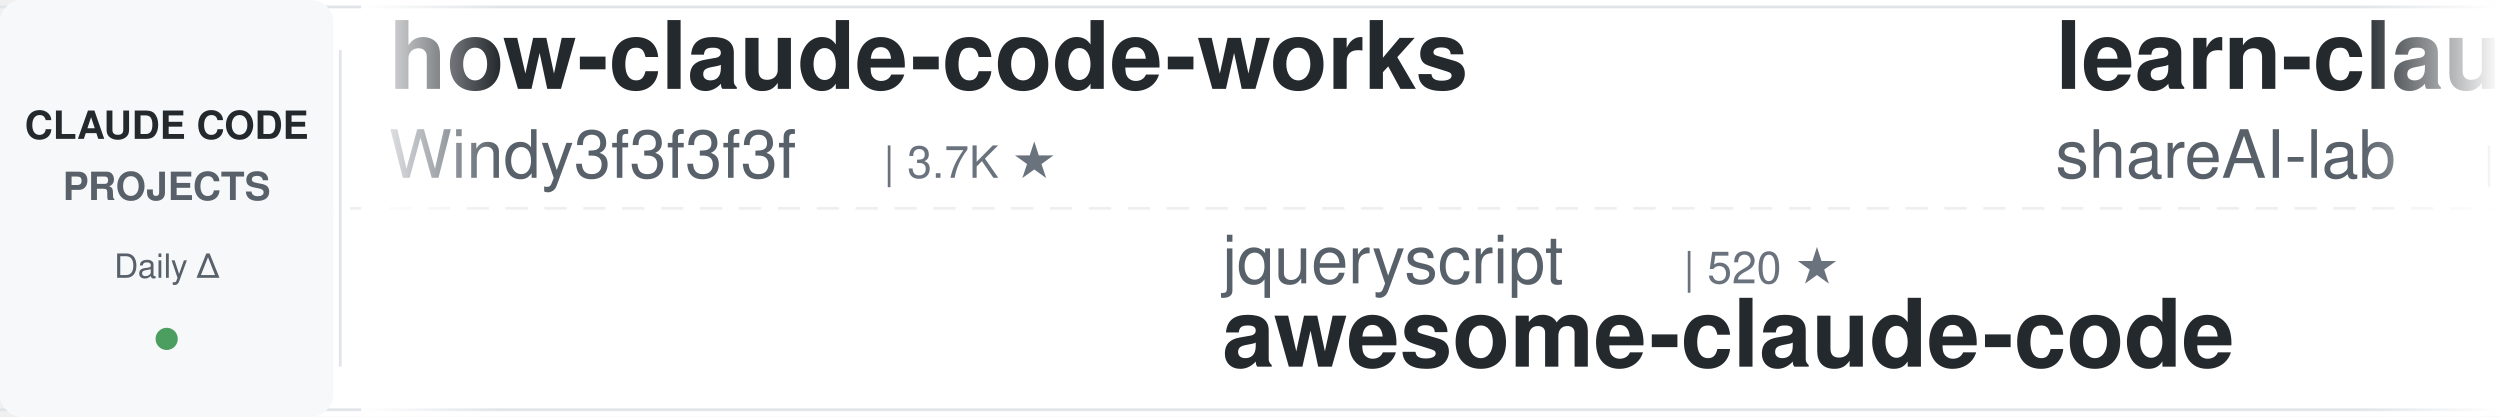
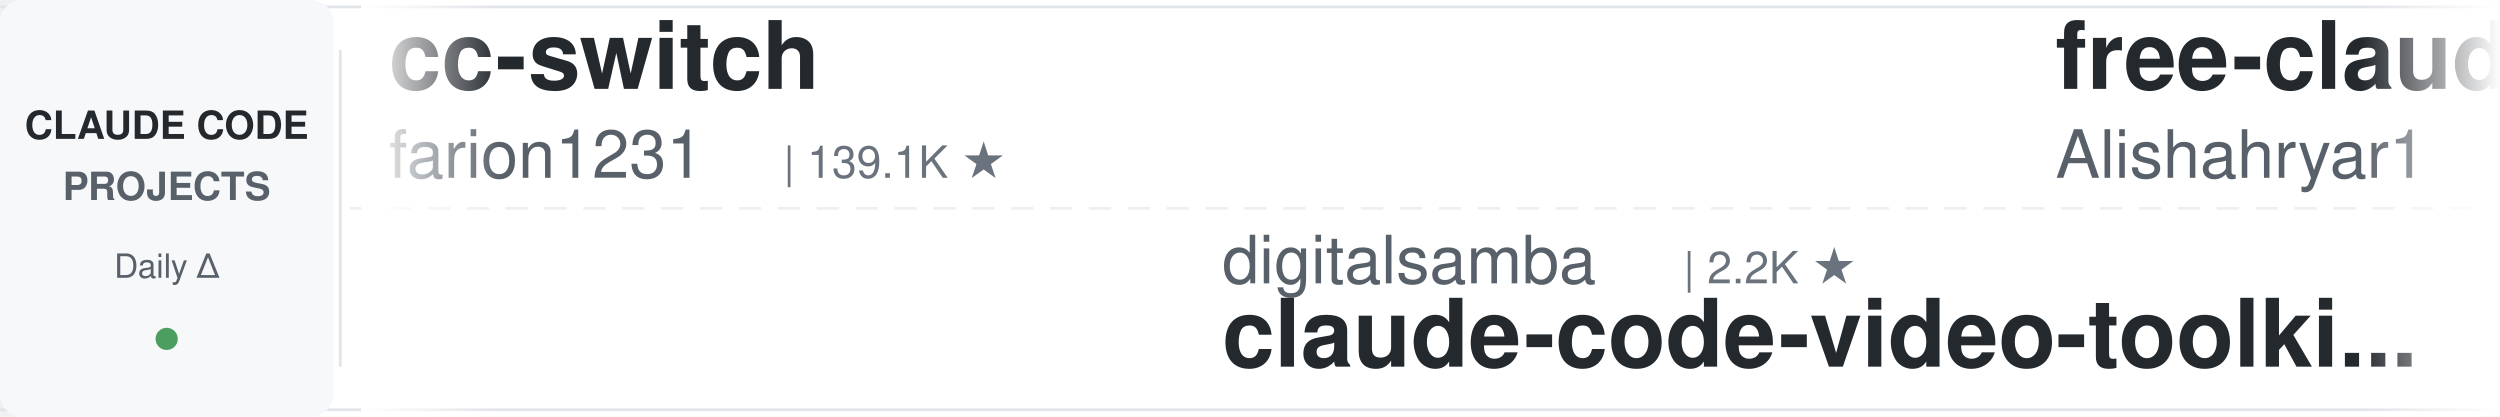
<svg xmlns="http://www.w3.org/2000/svg" width="900" height="150">
  <defs>
    <linearGradient id="leftFade" x1="0%" y1="0%" x2="100%" y2="0%">
      <stop offset="0%" style="stop-color:#ffffff;stop-opacity:1" />
      <stop offset="100%" style="stop-color:#ffffff;stop-opacity:0" />
    </linearGradient>
    <linearGradient id="rightFade" x1="0%" y1="0%" x2="100%" y2="0%">
      <stop offset="0%" style="stop-color:#ffffff;stop-opacity:0" />
      <stop offset="100%" style="stop-color:#ffffff;stop-opacity:1" />
    </linearGradient>
  </defs>
  <rect width="900" height="150" fill="#ffffff" rx="8" />
  <rect x="0" y="2" width="900" height="1" fill="#e1e4e8" />
  <rect x="0" y="147" width="900" height="1" fill="#e1e4e8" />
  <line x1="0" y1="75" x2="900" y2="75" stroke="#e1e4e8" stroke-width="1" stroke-dasharray="8 6" opacity="0.6" />
  <rect x="0" y="0" width="120" height="150" fill="#f6f8fa" rx="8" />
  <text x="60" y="50" font-family="-apple-system, BlinkMacSystemFont, 'Segoe UI', Helvetica, Arial, sans-serif" font-size="14" font-weight="600" fill="#24292e" text-anchor="middle">CLAUDE CODE</text>
  <text x="60" y="72" font-family="-apple-system, BlinkMacSystemFont, 'Segoe UI', Helvetica, Arial, sans-serif" font-size="14" font-weight="600" fill="#586069" text-anchor="middle">PROJECTS</text>
  <text x="60" y="100" font-family="-apple-system, BlinkMacSystemFont, 'Segoe UI', Helvetica, Arial, sans-serif" font-size="12" font-weight="500" fill="#586069" text-anchor="middle">Daily Δ</text>
  <circle cx="60" cy="122" r="4" fill="#22863a" opacity="0.8" />
  <rect x="122" y="18" width="1" height="114" fill="#e1e4e8" />
  <clipPath id="tickerClip">
    <rect x="130" y="0" width="770" height="150" />
  </clipPath>
  <g clip-path="url(#tickerClip)">
    <g id="tickerItems">
      <animateTransform attributeName="transform" attributeType="XML" type="translate" from="0 0" to="-3000 0" dur="54s" repeatCount="indefinite" />
      <g transform="translate(0, 0)">
-         <text x="140" y="32" font-family="-apple-system, BlinkMacSystemFont, 'Segoe UI', Helvetica, Arial, sans-serif" font-size="34" font-weight="600" fill="#24292e">how-claude-code-works</text>
-         <text x="140" y="64" font-family="-apple-system, BlinkMacSystemFont, 'Segoe UI', Helvetica, Arial, sans-serif" font-size="24" font-weight="400" fill="#586069">Windy3f3f3f3f</text>
-         <text x="318" y="64" font-family="-apple-system, BlinkMacSystemFont, 'Segoe UI', Helvetica, Arial, sans-serif" font-size="16" font-weight="500" fill="#6a737d">| 3.7K ★</text>
+         <text x="140" y="32" font-family="-apple-system, BlinkMacSystemFont, 'Segoe UI', Helvetica, Arial, sans-serif" font-size="34" font-weight="600" fill="#24292e">cc-switch</text>
+         <text x="140" y="64" font-family="-apple-system, BlinkMacSystemFont, 'Segoe UI', Helvetica, Arial, sans-serif" font-size="24" font-weight="400" fill="#586069">farion1231</text>
+         <text x="282" y="64" font-family="-apple-system, BlinkMacSystemFont, 'Segoe UI', Helvetica, Arial, sans-serif" font-size="16" font-weight="500" fill="#6a737d">| 139.1K ★</text>
      </g>
      <g transform="translate(300, 0)">
-         <text x="140" y="102" font-family="-apple-system, BlinkMacSystemFont, 'Segoe UI', Helvetica, Arial, sans-serif" font-size="24" font-weight="400" fill="#586069">jqueryscript</text>
-         <text x="306" y="102" font-family="-apple-system, BlinkMacSystemFont, 'Segoe UI', Helvetica, Arial, sans-serif" font-size="16" font-weight="500" fill="#6a737d">| 520 ★</text>
-         <text x="140" y="132" font-family="-apple-system, BlinkMacSystemFont, 'Segoe UI', Helvetica, Arial, sans-serif" font-size="34" font-weight="600" fill="#24292e">awesome-claude-code</text>
+         <text x="140" y="102" font-family="-apple-system, BlinkMacSystemFont, 'Segoe UI', Helvetica, Arial, sans-serif" font-size="24" font-weight="400" fill="#586069">digitalsamba</text>
+         <text x="306" y="102" font-family="-apple-system, BlinkMacSystemFont, 'Segoe UI', Helvetica, Arial, sans-serif" font-size="16" font-weight="500" fill="#6a737d">| 2.2K ★</text>
+         <text x="140" y="132" font-family="-apple-system, BlinkMacSystemFont, 'Segoe UI', Helvetica, Arial, sans-serif" font-size="34" font-weight="600" fill="#24292e">claude-code-video-toolki...</text>
      </g>
      <g transform="translate(600, 0)">
-         <text x="140" y="32" font-family="-apple-system, BlinkMacSystemFont, 'Segoe UI', Helvetica, Arial, sans-serif" font-size="34" font-weight="600" fill="#24292e">learn-claude-code</text>
-         <text x="140" y="64" font-family="-apple-system, BlinkMacSystemFont, 'Segoe UI', Helvetica, Arial, sans-serif" font-size="24" font-weight="400" fill="#586069">shareAI-lab</text>
-         <text x="294" y="64" font-family="-apple-system, BlinkMacSystemFont, 'Segoe UI', Helvetica, Arial, sans-serif" font-size="16" font-weight="500" fill="#6a737d">| 77.8K ★</text>
+         <text x="140" y="32" font-family="-apple-system, BlinkMacSystemFont, 'Segoe UI', Helvetica, Arial, sans-serif" font-size="34" font-weight="600" fill="#24292e">free-claude-code</text>
+         <text x="140" y="64" font-family="-apple-system, BlinkMacSystemFont, 'Segoe UI', Helvetica, Arial, sans-serif" font-size="24" font-weight="400" fill="#586069">Alishahryar1</text>
+         <text x="306" y="64" font-family="-apple-system, BlinkMacSystemFont, 'Segoe UI', Helvetica, Arial, sans-serif" font-size="16" font-weight="500" fill="#6a737d">| 56.3K ★</text>
      </g>
      <g transform="translate(900, 0)">
-         <text x="140" y="102" font-family="-apple-system, BlinkMacSystemFont, 'Segoe UI', Helvetica, Arial, sans-serif" font-size="24" font-weight="400" fill="#586069">techjarves</text>
-         <text x="282" y="102" font-family="-apple-system, BlinkMacSystemFont, 'Segoe UI', Helvetica, Arial, sans-serif" font-size="16" font-weight="500" fill="#6a737d">| 1.5K ★</text>
-         <text x="140" y="132" font-family="-apple-system, BlinkMacSystemFont, 'Segoe UI', Helvetica, Arial, sans-serif" font-size="34" font-weight="600" fill="#24292e">ClaudeCode-Portable</text>
+         <text x="140" y="102" font-family="-apple-system, BlinkMacSystemFont, 'Segoe UI', Helvetica, Arial, sans-serif" font-size="24" font-weight="400" fill="#586069">luyao618</text>
+         <text x="258" y="102" font-family="-apple-system, BlinkMacSystemFont, 'Segoe UI', Helvetica, Arial, sans-serif" font-size="16" font-weight="500" fill="#6a737d">| 1.7K ★</text>
+         <text x="140" y="132" font-family="-apple-system, BlinkMacSystemFont, 'Segoe UI', Helvetica, Arial, sans-serif" font-size="34" font-weight="600" fill="#24292e">Claude-Code-Source-Study</text>
      </g>
      <g transform="translate(1200, 0)">
-         <text x="140" y="32" font-family="-apple-system, BlinkMacSystemFont, 'Segoe UI', Helvetica, Arial, sans-serif" font-size="34" font-weight="600" fill="#24292e">claude_code_src</text>
-         <text x="140" y="64" font-family="-apple-system, BlinkMacSystemFont, 'Segoe UI', Helvetica, Arial, sans-serif" font-size="24" font-weight="400" fill="#586069">ponponon</text>
-         <text x="258" y="64" font-family="-apple-system, BlinkMacSystemFont, 'Segoe UI', Helvetica, Arial, sans-serif" font-size="16" font-weight="500" fill="#6a737d">| 2.3K ★</text>
+         <text x="140" y="32" font-family="-apple-system, BlinkMacSystemFont, 'Segoe UI', Helvetica, Arial, sans-serif" font-size="34" font-weight="600" fill="#24292e">skills</text>
+         <text x="140" y="64" font-family="-apple-system, BlinkMacSystemFont, 'Segoe UI', Helvetica, Arial, sans-serif" font-size="24" font-weight="400" fill="#586069">anthropics</text>
+         <text x="282" y="64" font-family="-apple-system, BlinkMacSystemFont, 'Segoe UI', Helvetica, Arial, sans-serif" font-size="16" font-weight="500" fill="#6a737d">| 179.2K ★</text>
      </g>
      <g transform="translate(1500, 0)">
-         <text x="140" y="102" font-family="-apple-system, BlinkMacSystemFont, 'Segoe UI', Helvetica, Arial, sans-serif" font-size="24" font-weight="400" fill="#586069">davila7</text>
-         <text x="246" y="102" font-family="-apple-system, BlinkMacSystemFont, 'Segoe UI', Helvetica, Arial, sans-serif" font-size="16" font-weight="500" fill="#6a737d">| 32.2K ★</text>
-         <text x="140" y="132" font-family="-apple-system, BlinkMacSystemFont, 'Segoe UI', Helvetica, Arial, sans-serif" font-size="34" font-weight="600" fill="#24292e">claude-code-templates</text>
+         <text x="140" y="102" font-family="-apple-system, BlinkMacSystemFont, 'Segoe UI', Helvetica, Arial, sans-serif" font-size="24" font-weight="400" fill="#586069">pedrohcgs</text>
+         <text x="270" y="102" font-family="-apple-system, BlinkMacSystemFont, 'Segoe UI', Helvetica, Arial, sans-serif" font-size="16" font-weight="500" fill="#6a737d">| 1.6K ★</text>
+         <text x="140" y="132" font-family="-apple-system, BlinkMacSystemFont, 'Segoe UI', Helvetica, Arial, sans-serif" font-size="34" font-weight="600" fill="#24292e">claude-code-my-workflow</text>
      </g>
      <g transform="translate(1800, 0)">
-         <text x="140" y="32" font-family="-apple-system, BlinkMacSystemFont, 'Segoe UI', Helvetica, Arial, sans-serif" font-size="34" font-weight="600" fill="#24292e">claude-code-system-promp...</text>
-         <text x="140" y="64" font-family="-apple-system, BlinkMacSystemFont, 'Segoe UI', Helvetica, Arial, sans-serif" font-size="24" font-weight="400" fill="#586069">Piebald-AI</text>
-         <text x="282" y="64" font-family="-apple-system, BlinkMacSystemFont, 'Segoe UI', Helvetica, Arial, sans-serif" font-size="16" font-weight="500" fill="#6a737d">| 12.8K ★</text>
+         <text x="140" y="32" font-family="-apple-system, BlinkMacSystemFont, 'Segoe UI', Helvetica, Arial, sans-serif" font-size="34" font-weight="600" fill="#24292e">pi-vs-claude-code</text>
+         <text x="140" y="64" font-family="-apple-system, BlinkMacSystemFont, 'Segoe UI', Helvetica, Arial, sans-serif" font-size="24" font-weight="400" fill="#586069">disler</text>
+         <text x="234" y="64" font-family="-apple-system, BlinkMacSystemFont, 'Segoe UI', Helvetica, Arial, sans-serif" font-size="16" font-weight="500" fill="#6a737d">| 1.7K ★</text>
      </g>
      <g transform="translate(2100, 0)">
-         <text x="140" y="102" font-family="-apple-system, BlinkMacSystemFont, 'Segoe UI', Helvetica, Arial, sans-serif" font-size="24" font-weight="400" fill="#586069">Alishahryar1</text>
-         <text x="306" y="102" font-family="-apple-system, BlinkMacSystemFont, 'Segoe UI', Helvetica, Arial, sans-serif" font-size="16" font-weight="500" fill="#6a737d">| 56.3K ★</text>
-         <text x="140" y="132" font-family="-apple-system, BlinkMacSystemFont, 'Segoe UI', Helvetica, Arial, sans-serif" font-size="34" font-weight="600" fill="#24292e">free-claude-code</text>
+         <text x="140" y="102" font-family="-apple-system, BlinkMacSystemFont, 'Segoe UI', Helvetica, Arial, sans-serif" font-size="24" font-weight="400" fill="#586069">multica-ai</text>
+         <text x="282" y="102" font-family="-apple-system, BlinkMacSystemFont, 'Segoe UI', Helvetica, Arial, sans-serif" font-size="16" font-weight="500" fill="#6a737d">| 216.0K ★</text>
+         <text x="140" y="132" font-family="-apple-system, BlinkMacSystemFont, 'Segoe UI', Helvetica, Arial, sans-serif" font-size="34" font-weight="600" fill="#24292e">andrej-karpathy-skills</text>
      </g>
      <g transform="translate(2400, 0)">
-         <text x="140" y="32" font-family="-apple-system, BlinkMacSystemFont, 'Segoe UI', Helvetica, Arial, sans-serif" font-size="34" font-weight="600" fill="#24292e">claude-code-router</text>
-         <text x="140" y="64" font-family="-apple-system, BlinkMacSystemFont, 'Segoe UI', Helvetica, Arial, sans-serif" font-size="24" font-weight="400" fill="#586069">musistudio</text>
-         <text x="282" y="64" font-family="-apple-system, BlinkMacSystemFont, 'Segoe UI', Helvetica, Arial, sans-serif" font-size="16" font-weight="500" fill="#6a737d">| 37.5K ★</text>
+         <text x="140" y="32" font-family="-apple-system, BlinkMacSystemFont, 'Segoe UI', Helvetica, Arial, sans-serif" font-size="34" font-weight="600" fill="#24292e">claude-code-tudou</text>
+         <text x="140" y="64" font-family="-apple-system, BlinkMacSystemFont, 'Segoe UI', Helvetica, Arial, sans-serif" font-size="24" font-weight="400" fill="#586069">AICoderTudou</text>
+         <text x="306" y="64" font-family="-apple-system, BlinkMacSystemFont, 'Segoe UI', Helvetica, Arial, sans-serif" font-size="16" font-weight="500" fill="#6a737d">| 494 ★</text>
      </g>
      <g transform="translate(2700, 0)">
        <text x="140" y="102" font-family="-apple-system, BlinkMacSystemFont, 'Segoe UI', Helvetica, Arial, sans-serif" font-size="24" font-weight="400" fill="#586069">FlorianBruniaux</text>
        <text x="342" y="102" font-family="-apple-system, BlinkMacSystemFont, 'Segoe UI', Helvetica, Arial, sans-serif" font-size="16" font-weight="500" fill="#6a737d">| 6.1K ★</text>
        <text x="140" y="132" font-family="-apple-system, BlinkMacSystemFont, 'Segoe UI', Helvetica, Arial, sans-serif" font-size="34" font-weight="600" fill="#24292e">claude-code-ultimate-gui...</text>
      </g>
      <g transform="translate(3000, 0)">
-         <text x="140" y="32" font-family="-apple-system, BlinkMacSystemFont, 'Segoe UI', Helvetica, Arial, sans-serif" font-size="34" font-weight="600" fill="#24292e">how-claude-code-works</text>
-         <text x="140" y="64" font-family="-apple-system, BlinkMacSystemFont, 'Segoe UI', Helvetica, Arial, sans-serif" font-size="24" font-weight="400" fill="#586069">Windy3f3f3f3f</text>
-         <text x="318" y="64" font-family="-apple-system, BlinkMacSystemFont, 'Segoe UI', Helvetica, Arial, sans-serif" font-size="16" font-weight="500" fill="#6a737d">| 3.7K ★</text>
+         <text x="140" y="32" font-family="-apple-system, BlinkMacSystemFont, 'Segoe UI', Helvetica, Arial, sans-serif" font-size="34" font-weight="600" fill="#24292e">cc-switch</text>
+         <text x="140" y="64" font-family="-apple-system, BlinkMacSystemFont, 'Segoe UI', Helvetica, Arial, sans-serif" font-size="24" font-weight="400" fill="#586069">farion1231</text>
+         <text x="282" y="64" font-family="-apple-system, BlinkMacSystemFont, 'Segoe UI', Helvetica, Arial, sans-serif" font-size="16" font-weight="500" fill="#6a737d">| 139.1K ★</text>
      </g>
      <g transform="translate(3300, 0)">
-         <text x="140" y="102" font-family="-apple-system, BlinkMacSystemFont, 'Segoe UI', Helvetica, Arial, sans-serif" font-size="24" font-weight="400" fill="#586069">jqueryscript</text>
-         <text x="306" y="102" font-family="-apple-system, BlinkMacSystemFont, 'Segoe UI', Helvetica, Arial, sans-serif" font-size="16" font-weight="500" fill="#6a737d">| 520 ★</text>
-         <text x="140" y="132" font-family="-apple-system, BlinkMacSystemFont, 'Segoe UI', Helvetica, Arial, sans-serif" font-size="34" font-weight="600" fill="#24292e">awesome-claude-code</text>
+         <text x="140" y="102" font-family="-apple-system, BlinkMacSystemFont, 'Segoe UI', Helvetica, Arial, sans-serif" font-size="24" font-weight="400" fill="#586069">digitalsamba</text>
+         <text x="306" y="102" font-family="-apple-system, BlinkMacSystemFont, 'Segoe UI', Helvetica, Arial, sans-serif" font-size="16" font-weight="500" fill="#6a737d">| 2.2K ★</text>
+         <text x="140" y="132" font-family="-apple-system, BlinkMacSystemFont, 'Segoe UI', Helvetica, Arial, sans-serif" font-size="34" font-weight="600" fill="#24292e">claude-code-video-toolki...</text>
      </g>
      <g transform="translate(3600, 0)">
-         <text x="140" y="32" font-family="-apple-system, BlinkMacSystemFont, 'Segoe UI', Helvetica, Arial, sans-serif" font-size="34" font-weight="600" fill="#24292e">learn-claude-code</text>
-         <text x="140" y="64" font-family="-apple-system, BlinkMacSystemFont, 'Segoe UI', Helvetica, Arial, sans-serif" font-size="24" font-weight="400" fill="#586069">shareAI-lab</text>
-         <text x="294" y="64" font-family="-apple-system, BlinkMacSystemFont, 'Segoe UI', Helvetica, Arial, sans-serif" font-size="16" font-weight="500" fill="#6a737d">| 77.8K ★</text>
+         <text x="140" y="32" font-family="-apple-system, BlinkMacSystemFont, 'Segoe UI', Helvetica, Arial, sans-serif" font-size="34" font-weight="600" fill="#24292e">free-claude-code</text>
+         <text x="140" y="64" font-family="-apple-system, BlinkMacSystemFont, 'Segoe UI', Helvetica, Arial, sans-serif" font-size="24" font-weight="400" fill="#586069">Alishahryar1</text>
+         <text x="306" y="64" font-family="-apple-system, BlinkMacSystemFont, 'Segoe UI', Helvetica, Arial, sans-serif" font-size="16" font-weight="500" fill="#6a737d">| 56.3K ★</text>
      </g>
      <g transform="translate(3900, 0)">
-         <text x="140" y="102" font-family="-apple-system, BlinkMacSystemFont, 'Segoe UI', Helvetica, Arial, sans-serif" font-size="24" font-weight="400" fill="#586069">techjarves</text>
-         <text x="282" y="102" font-family="-apple-system, BlinkMacSystemFont, 'Segoe UI', Helvetica, Arial, sans-serif" font-size="16" font-weight="500" fill="#6a737d">| 1.5K ★</text>
-         <text x="140" y="132" font-family="-apple-system, BlinkMacSystemFont, 'Segoe UI', Helvetica, Arial, sans-serif" font-size="34" font-weight="600" fill="#24292e">ClaudeCode-Portable</text>
+         <text x="140" y="102" font-family="-apple-system, BlinkMacSystemFont, 'Segoe UI', Helvetica, Arial, sans-serif" font-size="24" font-weight="400" fill="#586069">luyao618</text>
+         <text x="258" y="102" font-family="-apple-system, BlinkMacSystemFont, 'Segoe UI', Helvetica, Arial, sans-serif" font-size="16" font-weight="500" fill="#6a737d">| 1.7K ★</text>
+         <text x="140" y="132" font-family="-apple-system, BlinkMacSystemFont, 'Segoe UI', Helvetica, Arial, sans-serif" font-size="34" font-weight="600" fill="#24292e">Claude-Code-Source-Study</text>
      </g>
    </g>
  </g>
  <rect x="130" y="0" width="50" height="150" fill="url(#leftFade)" />
  <rect x="850" y="0" width="50" height="150" fill="url(#rightFade)" />
</svg>
